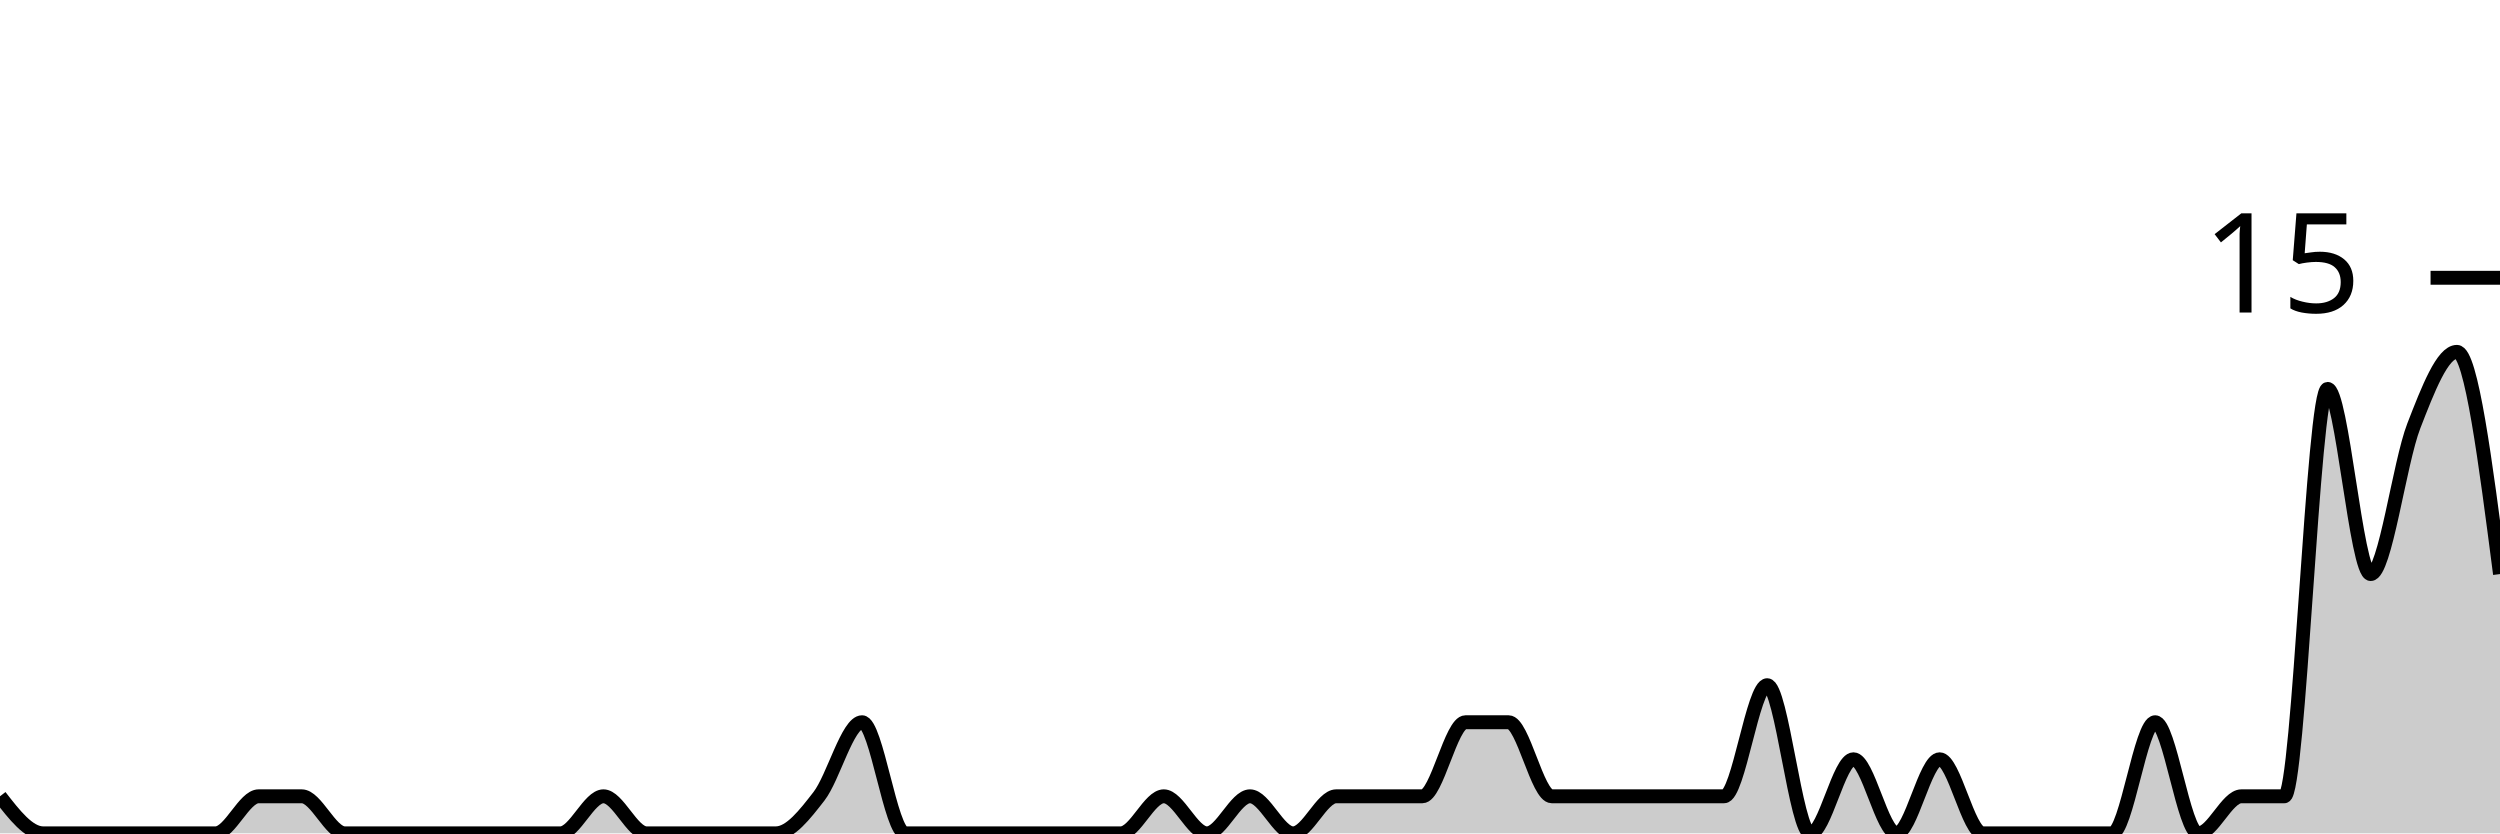
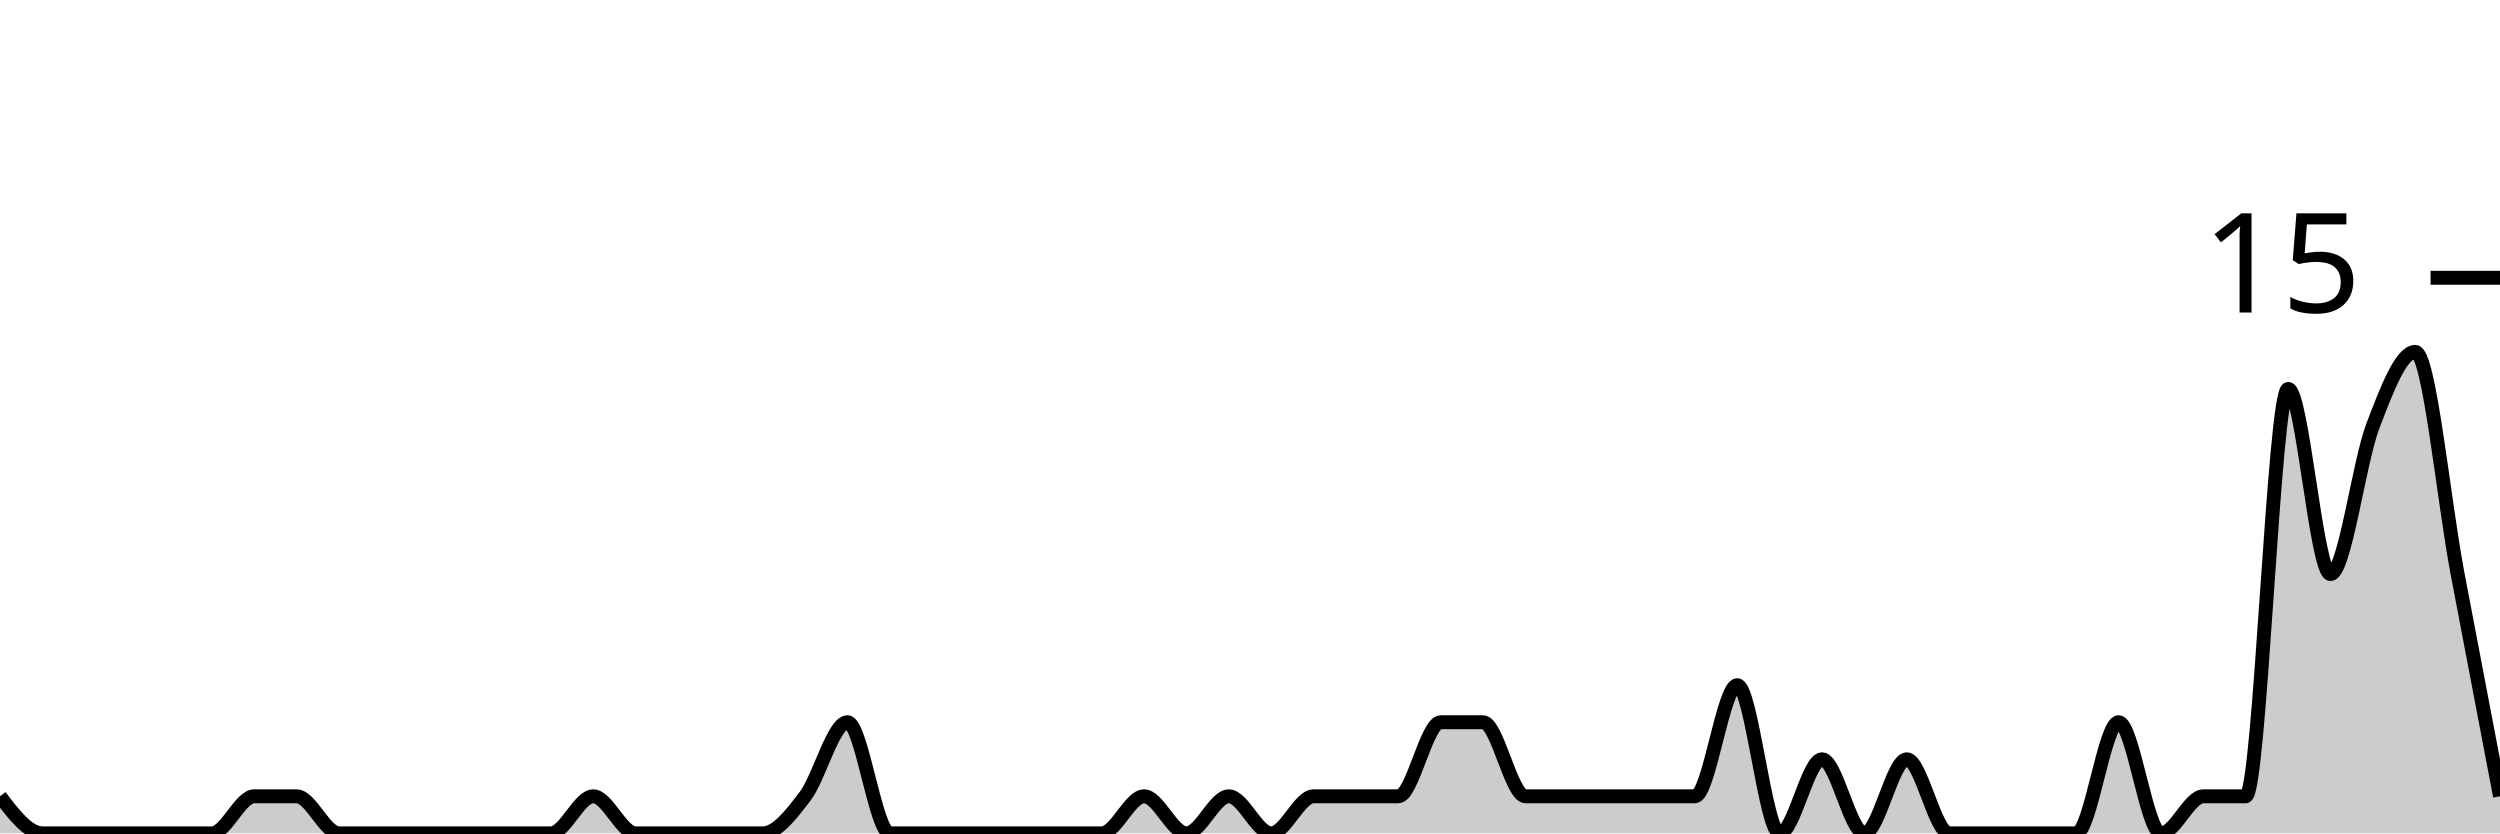
<svg xmlns="http://www.w3.org/2000/svg" viewBox="0 0 180 60">
  <g transform="translate(0,20)">
-     <path class="area" fill="rgba(0, 0, 0, 0.2)" d="M0,37.333C1.034,38.667,2.069,40,3.103,40C4.138,40,5.172,40,6.207,40C7.241,40,8.276,40,9.31,40C10.345,40,11.379,40,12.414,40C13.448,40,14.483,40,15.517,40C16.552,40,17.586,37.333,18.621,37.333C19.655,37.333,20.69,37.333,21.724,37.333C22.759,37.333,23.793,40,24.828,40C25.862,40,26.897,40,27.931,40C28.966,40,30,40,31.034,40C32.069,40,33.103,40,34.138,40C35.172,40,36.207,40,37.241,40C38.276,40,39.31,40,40.345,40C41.379,40,42.414,37.333,43.448,37.333C44.483,37.333,45.517,40,46.552,40C47.586,40,48.621,40,49.655,40C50.69,40,51.724,40,52.759,40C53.793,40,54.828,40,55.862,40C56.897,40,57.931,38.667,58.966,37.333C60,36,61.034,32,62.069,32C63.103,32,64.138,40,65.172,40C66.207,40,67.241,40,68.276,40C69.31,40,70.345,40,71.379,40C72.414,40,73.448,40,74.483,40C75.517,40,76.552,40,77.586,40C78.621,40,79.655,40,80.69,40C81.724,40,82.759,37.333,83.793,37.333C84.828,37.333,85.862,40,86.897,40C87.931,40,88.966,37.333,90,37.333C91.034,37.333,92.069,40,93.103,40C94.138,40,95.172,37.333,96.207,37.333C97.241,37.333,98.276,37.333,99.31,37.333C100.345,37.333,101.379,37.333,102.414,37.333C103.448,37.333,104.483,32,105.517,32C106.552,32,107.586,32,108.621,32C109.655,32,110.69,37.333,111.724,37.333C112.759,37.333,113.793,37.333,114.828,37.333C115.862,37.333,116.897,37.333,117.931,37.333C118.966,37.333,120,37.333,121.034,37.333C122.069,37.333,123.103,37.333,124.138,37.333C125.172,37.333,126.207,29.333,127.241,29.333C128.276,29.333,129.31,40,130.345,40C131.379,40,132.414,34.667,133.448,34.667C134.483,34.667,135.517,40,136.552,40C137.586,40,138.621,34.667,139.655,34.667C140.69,34.667,141.724,40,142.759,40C143.793,40,144.828,40,145.862,40C146.897,40,147.931,40,148.966,40C150,40,151.034,40,152.069,40C153.103,40,154.138,32,155.172,32C156.207,32,157.241,40,158.276,40C159.31,40,160.345,37.333,161.379,37.333C162.414,37.333,163.448,37.333,164.483,37.333C165.517,37.333,166.552,8,167.586,8C168.621,8,169.655,21.333,170.69,21.333C171.724,21.333,172.759,13.333,173.793,10.667C174.828,8,175.862,5.333,176.897,5.333C177.931,5.333,178.966,13.333,180,21.333L180,40C178.966,40,177.931,40,176.897,40C175.862,40,174.828,40,173.793,40C172.759,40,171.724,40,170.69,40C169.655,40,168.621,40,167.586,40C166.552,40,165.517,40,164.483,40C163.448,40,162.414,40,161.379,40C160.345,40,159.31,40,158.276,40C157.241,40,156.207,40,155.172,40C154.138,40,153.103,40,152.069,40C151.034,40,150,40,148.966,40C147.931,40,146.897,40,145.862,40C144.828,40,143.793,40,142.759,40C141.724,40,140.69,40,139.655,40C138.621,40,137.586,40,136.552,40C135.517,40,134.483,40,133.448,40C132.414,40,131.379,40,130.345,40C129.31,40,128.276,40,127.241,40C126.207,40,125.172,40,124.138,40C123.103,40,122.069,40,121.034,40C120,40,118.966,40,117.931,40C116.897,40,115.862,40,114.828,40C113.793,40,112.759,40,111.724,40C110.69,40,109.655,40,108.621,40C107.586,40,106.552,40,105.517,40C104.483,40,103.448,40,102.414,40C101.379,40,100.345,40,99.31,40C98.276,40,97.241,40,96.207,40C95.172,40,94.138,40,93.103,40C92.069,40,91.034,40,90,40C88.966,40,87.931,40,86.897,40C85.862,40,84.828,40,83.793,40C82.759,40,81.724,40,80.69,40C79.655,40,78.621,40,77.586,40C76.552,40,75.517,40,74.483,40C73.448,40,72.414,40,71.379,40C70.345,40,69.31,40,68.276,40C67.241,40,66.207,40,65.172,40C64.138,40,63.103,40,62.069,40C61.034,40,60,40,58.966,40C57.931,40,56.897,40,55.862,40C54.828,40,53.793,40,52.759,40C51.724,40,50.69,40,49.655,40C48.621,40,47.586,40,46.552,40C45.517,40,44.483,40,43.448,40C42.414,40,41.379,40,40.345,40C39.31,40,38.276,40,37.241,40C36.207,40,35.172,40,34.138,40C33.103,40,32.069,40,31.034,40C30,40,28.966,40,27.931,40C26.897,40,25.862,40,24.828,40C23.793,40,22.759,40,21.724,40C20.69,40,19.655,40,18.621,40C17.586,40,16.552,40,15.517,40C14.483,40,13.448,40,12.414,40C11.379,40,10.345,40,9.31,40C8.276,40,7.241,40,6.207,40C5.172,40,4.138,40,3.103,40C2.069,40,1.034,40,0,40Z" />
-     <path class="line" stroke="black" fill="none" d="M0,37.333C1.034,38.667,2.069,40,3.103,40C4.138,40,5.172,40,6.207,40C7.241,40,8.276,40,9.31,40C10.345,40,11.379,40,12.414,40C13.448,40,14.483,40,15.517,40C16.552,40,17.586,37.333,18.621,37.333C19.655,37.333,20.69,37.333,21.724,37.333C22.759,37.333,23.793,40,24.828,40C25.862,40,26.897,40,27.931,40C28.966,40,30,40,31.034,40C32.069,40,33.103,40,34.138,40C35.172,40,36.207,40,37.241,40C38.276,40,39.31,40,40.345,40C41.379,40,42.414,37.333,43.448,37.333C44.483,37.333,45.517,40,46.552,40C47.586,40,48.621,40,49.655,40C50.69,40,51.724,40,52.759,40C53.793,40,54.828,40,55.862,40C56.897,40,57.931,38.667,58.966,37.333C60,36,61.034,32,62.069,32C63.103,32,64.138,40,65.172,40C66.207,40,67.241,40,68.276,40C69.31,40,70.345,40,71.379,40C72.414,40,73.448,40,74.483,40C75.517,40,76.552,40,77.586,40C78.621,40,79.655,40,80.69,40C81.724,40,82.759,37.333,83.793,37.333C84.828,37.333,85.862,40,86.897,40C87.931,40,88.966,37.333,90,37.333C91.034,37.333,92.069,40,93.103,40C94.138,40,95.172,37.333,96.207,37.333C97.241,37.333,98.276,37.333,99.31,37.333C100.345,37.333,101.379,37.333,102.414,37.333C103.448,37.333,104.483,32,105.517,32C106.552,32,107.586,32,108.621,32C109.655,32,110.69,37.333,111.724,37.333C112.759,37.333,113.793,37.333,114.828,37.333C115.862,37.333,116.897,37.333,117.931,37.333C118.966,37.333,120,37.333,121.034,37.333C122.069,37.333,123.103,37.333,124.138,37.333C125.172,37.333,126.207,29.333,127.241,29.333C128.276,29.333,129.31,40,130.345,40C131.379,40,132.414,34.667,133.448,34.667C134.483,34.667,135.517,40,136.552,40C137.586,40,138.621,34.667,139.655,34.667C140.69,34.667,141.724,40,142.759,40C143.793,40,144.828,40,145.862,40C146.897,40,147.931,40,148.966,40C150,40,151.034,40,152.069,40C153.103,40,154.138,32,155.172,32C156.207,32,157.241,40,158.276,40C159.31,40,160.345,37.333,161.379,37.333C162.414,37.333,163.448,37.333,164.483,37.333C165.517,37.333,166.552,8,167.586,8C168.621,8,169.655,21.333,170.69,21.333C171.724,21.333,172.759,13.333,173.793,10.667C174.828,8,175.862,5.333,176.897,5.333C177.931,5.333,178.966,13.333,180,21.333" />
+     <path class="area" fill="rgba(0, 0, 0, 0.2)" d="M0,37.333C1.017,38.667,2.034,40,3.051,40C4.068,40,5.085,40,6.102,40C7.119,40,8.136,40,9.153,40C10.169,40,11.186,40,12.203,40C13.22,40,14.237,40,15.254,40C16.271,40,17.288,37.333,18.305,37.333C19.322,37.333,20.339,37.333,21.356,37.333C22.373,37.333,23.39,40,24.407,40C25.424,40,26.441,40,27.458,40C28.475,40,29.492,40,30.508,40C31.525,40,32.542,40,33.559,40C34.576,40,35.593,40,36.61,40C37.627,40,38.644,40,39.661,40C40.678,40,41.695,37.333,42.712,37.333C43.729,37.333,44.746,40,45.763,40C46.78,40,47.797,40,48.814,40C49.831,40,50.847,40,51.864,40C52.881,40,53.898,40,54.915,40C55.932,40,56.949,38.667,57.966,37.333C58.983,36,60,32,61.017,32C62.034,32,63.051,40,64.068,40C65.085,40,66.102,40,67.119,40C68.136,40,69.153,40,70.169,40C71.186,40,72.203,40,73.22,40C74.237,40,75.254,40,76.271,40C77.288,40,78.305,40,79.322,40C80.339,40,81.356,37.333,82.373,37.333C83.39,37.333,84.407,40,85.424,40C86.441,40,87.458,37.333,88.475,37.333C89.492,37.333,90.508,40,91.525,40C92.542,40,93.559,37.333,94.576,37.333C95.593,37.333,96.61,37.333,97.627,37.333C98.644,37.333,99.661,37.333,100.678,37.333C101.695,37.333,102.712,32,103.729,32C104.746,32,105.763,32,106.78,32C107.797,32,108.814,37.333,109.831,37.333C110.847,37.333,111.864,37.333,112.881,37.333C113.898,37.333,114.915,37.333,115.932,37.333C116.949,37.333,117.966,37.333,118.983,37.333C120,37.333,121.017,37.333,122.034,37.333C123.051,37.333,124.068,29.333,125.085,29.333C126.102,29.333,127.119,40,128.136,40C129.153,40,130.169,34.667,131.186,34.667C132.203,34.667,133.22,40,134.237,40C135.254,40,136.271,34.667,137.288,34.667C138.305,34.667,139.322,40,140.339,40C141.356,40,142.373,40,143.39,40C144.407,40,145.424,40,146.441,40C147.458,40,148.475,40,149.492,40C150.508,40,151.525,32,152.542,32C153.559,32,154.576,40,155.593,40C156.61,40,157.627,37.333,158.644,37.333C159.661,37.333,160.678,37.333,161.695,37.333C162.712,37.333,163.729,8,164.746,8C165.763,8,166.78,21.333,167.797,21.333C168.814,21.333,169.831,13.333,170.847,10.667C171.864,8,172.881,5.333,173.898,5.333C174.915,5.333,175.932,16,176.949,21.333C177.966,26.667,178.983,32,180,37.333L180,40C178.983,40,177.966,40,176.949,40C175.932,40,174.915,40,173.898,40C172.881,40,171.864,40,170.847,40C169.831,40,168.814,40,167.797,40C166.78,40,165.763,40,164.746,40C163.729,40,162.712,40,161.695,40C160.678,40,159.661,40,158.644,40C157.627,40,156.61,40,155.593,40C154.576,40,153.559,40,152.542,40C151.525,40,150.508,40,149.492,40C148.475,40,147.458,40,146.441,40C145.424,40,144.407,40,143.39,40C142.373,40,141.356,40,140.339,40C139.322,40,138.305,40,137.288,40C136.271,40,135.254,40,134.237,40C133.22,40,132.203,40,131.186,40C130.169,40,129.153,40,128.136,40C127.119,40,126.102,40,125.085,40C124.068,40,123.051,40,122.034,40C121.017,40,120,40,118.983,40C117.966,40,116.949,40,115.932,40C114.915,40,113.898,40,112.881,40C111.864,40,110.847,40,109.831,40C108.814,40,107.797,40,106.78,40C105.763,40,104.746,40,103.729,40C102.712,40,101.695,40,100.678,40C99.661,40,98.644,40,97.627,40C96.61,40,95.593,40,94.576,40C93.559,40,92.542,40,91.525,40C90.508,40,89.492,40,88.475,40C87.458,40,86.441,40,85.424,40C84.407,40,83.39,40,82.373,40C81.356,40,80.339,40,79.322,40C78.305,40,77.288,40,76.271,40C75.254,40,74.237,40,73.22,40C72.203,40,71.186,40,70.169,40C69.153,40,68.136,40,67.119,40C66.102,40,65.085,40,64.068,40C63.051,40,62.034,40,61.017,40C60,40,58.983,40,57.966,40C56.949,40,55.932,40,54.915,40C53.898,40,52.881,40,51.864,40C50.847,40,49.831,40,48.814,40C47.797,40,46.78,40,45.763,40C44.746,40,43.729,40,42.712,40C41.695,40,40.678,40,39.661,40C38.644,40,37.627,40,36.61,40C35.593,40,34.576,40,33.559,40C32.542,40,31.525,40,30.508,40C29.492,40,28.475,40,27.458,40C26.441,40,25.424,40,24.407,40C23.39,40,22.373,40,21.356,40C20.339,40,19.322,40,18.305,40C17.288,40,16.271,40,15.254,40C14.237,40,13.22,40,12.203,40C11.186,40,10.169,40,9.153,40C8.136,40,7.119,40,6.102,40C5.085,40,4.068,40,3.051,40C2.034,40,1.017,40,0,40Z" />
+     <path class="line" stroke="black" fill="none" d="M0,37.333C1.017,38.667,2.034,40,3.051,40C4.068,40,5.085,40,6.102,40C7.119,40,8.136,40,9.153,40C10.169,40,11.186,40,12.203,40C13.22,40,14.237,40,15.254,40C16.271,40,17.288,37.333,18.305,37.333C19.322,37.333,20.339,37.333,21.356,37.333C22.373,37.333,23.39,40,24.407,40C25.424,40,26.441,40,27.458,40C28.475,40,29.492,40,30.508,40C31.525,40,32.542,40,33.559,40C34.576,40,35.593,40,36.61,40C37.627,40,38.644,40,39.661,40C40.678,40,41.695,37.333,42.712,37.333C43.729,37.333,44.746,40,45.763,40C46.78,40,47.797,40,48.814,40C49.831,40,50.847,40,51.864,40C52.881,40,53.898,40,54.915,40C55.932,40,56.949,38.667,57.966,37.333C58.983,36,60,32,61.017,32C62.034,32,63.051,40,64.068,40C65.085,40,66.102,40,67.119,40C68.136,40,69.153,40,70.169,40C71.186,40,72.203,40,73.22,40C74.237,40,75.254,40,76.271,40C77.288,40,78.305,40,79.322,40C80.339,40,81.356,37.333,82.373,37.333C83.39,37.333,84.407,40,85.424,40C86.441,40,87.458,37.333,88.475,37.333C89.492,37.333,90.508,40,91.525,40C92.542,40,93.559,37.333,94.576,37.333C95.593,37.333,96.61,37.333,97.627,37.333C98.644,37.333,99.661,37.333,100.678,37.333C101.695,37.333,102.712,32,103.729,32C104.746,32,105.763,32,106.78,32C107.797,32,108.814,37.333,109.831,37.333C110.847,37.333,111.864,37.333,112.881,37.333C113.898,37.333,114.915,37.333,115.932,37.333C116.949,37.333,117.966,37.333,118.983,37.333C120,37.333,121.017,37.333,122.034,37.333C123.051,37.333,124.068,29.333,125.085,29.333C126.102,29.333,127.119,40,128.136,40C129.153,40,130.169,34.667,131.186,34.667C132.203,34.667,133.22,40,134.237,40C135.254,40,136.271,34.667,137.288,34.667C138.305,34.667,139.322,40,140.339,40C141.356,40,142.373,40,143.39,40C144.407,40,145.424,40,146.441,40C147.458,40,148.475,40,149.492,40C150.508,40,151.525,32,152.542,32C153.559,32,154.576,40,155.593,40C156.61,40,157.627,37.333,158.644,37.333C159.661,37.333,160.678,37.333,161.695,37.333C162.712,37.333,163.729,8,164.746,8C165.763,8,166.78,21.333,167.797,21.333C168.814,21.333,169.831,13.333,170.847,10.667C171.864,8,172.881,5.333,173.898,5.333C174.915,5.333,175.932,16,176.949,21.333C177.966,26.667,178.983,32,180,37.333" />
    <path class="axis-ceiling" stroke-width="1" stroke="black" fill="none" d="M175,0L180,0" />
    <text class="axis-ceiling-label" font-family="sans-serif" text-anchor="end" font-size="10px" x="170" y="2.5">15</text>
  </g>
</svg>
